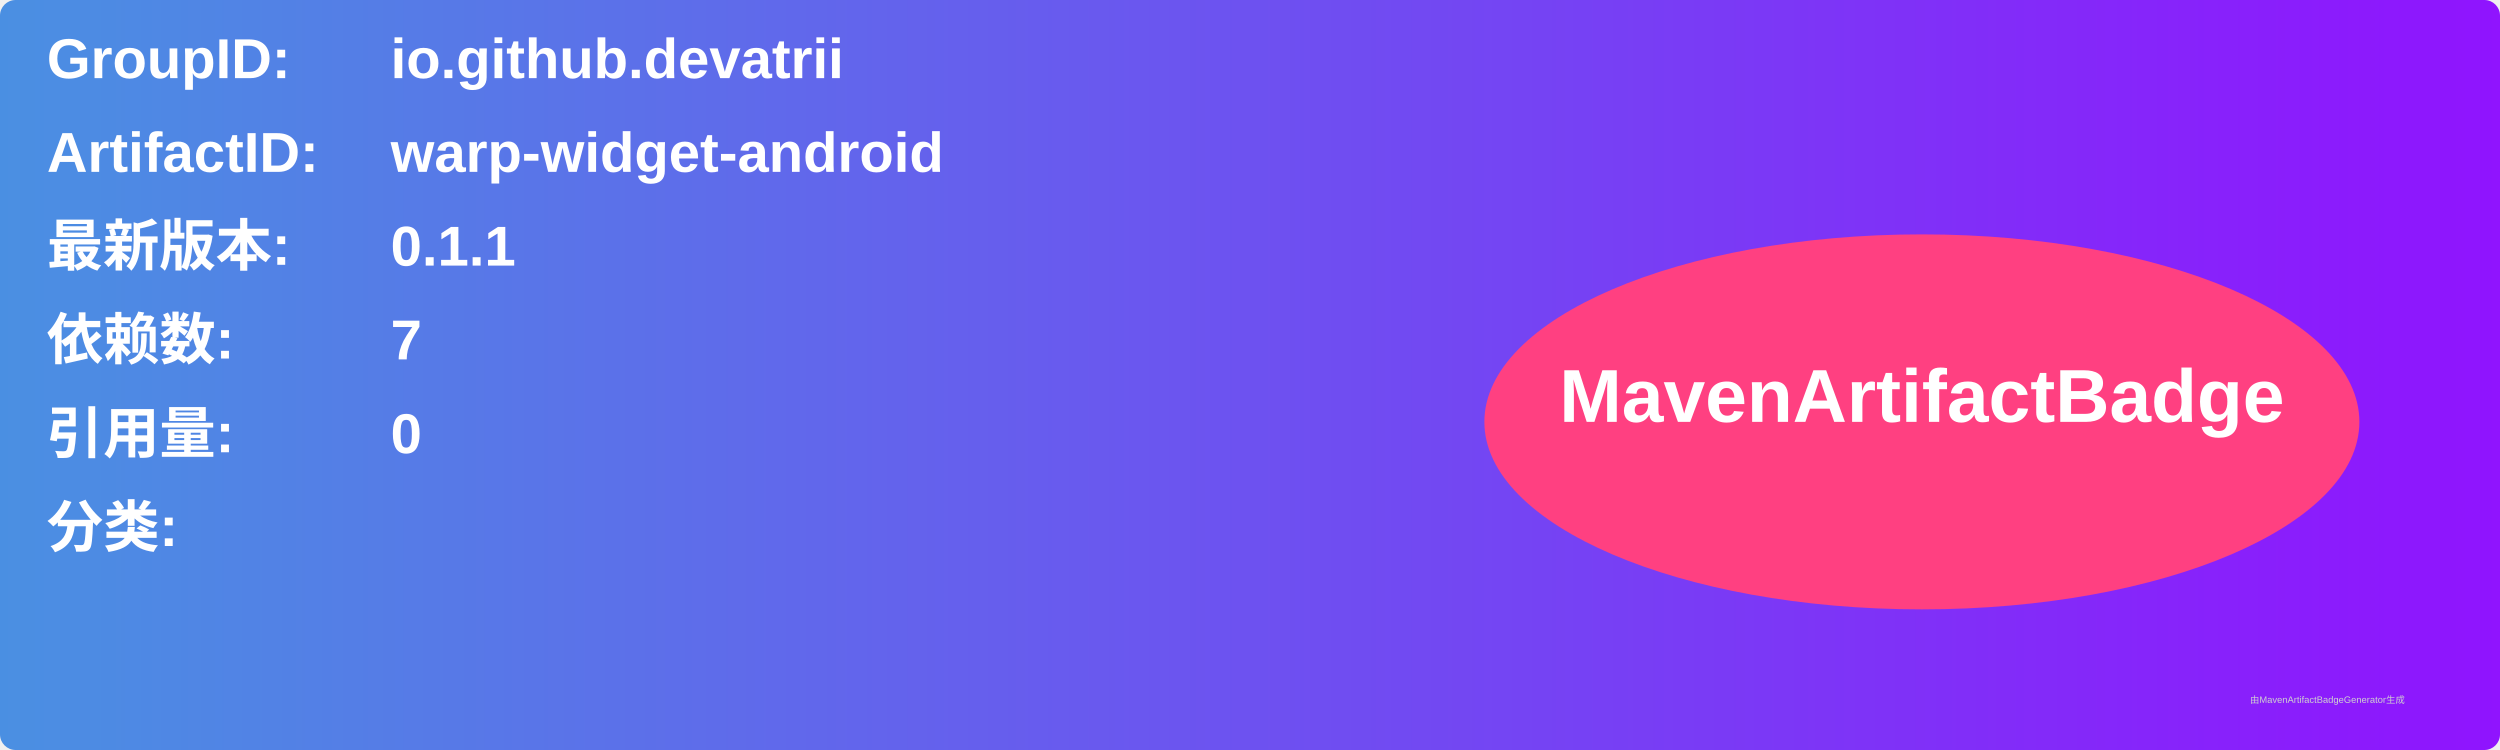
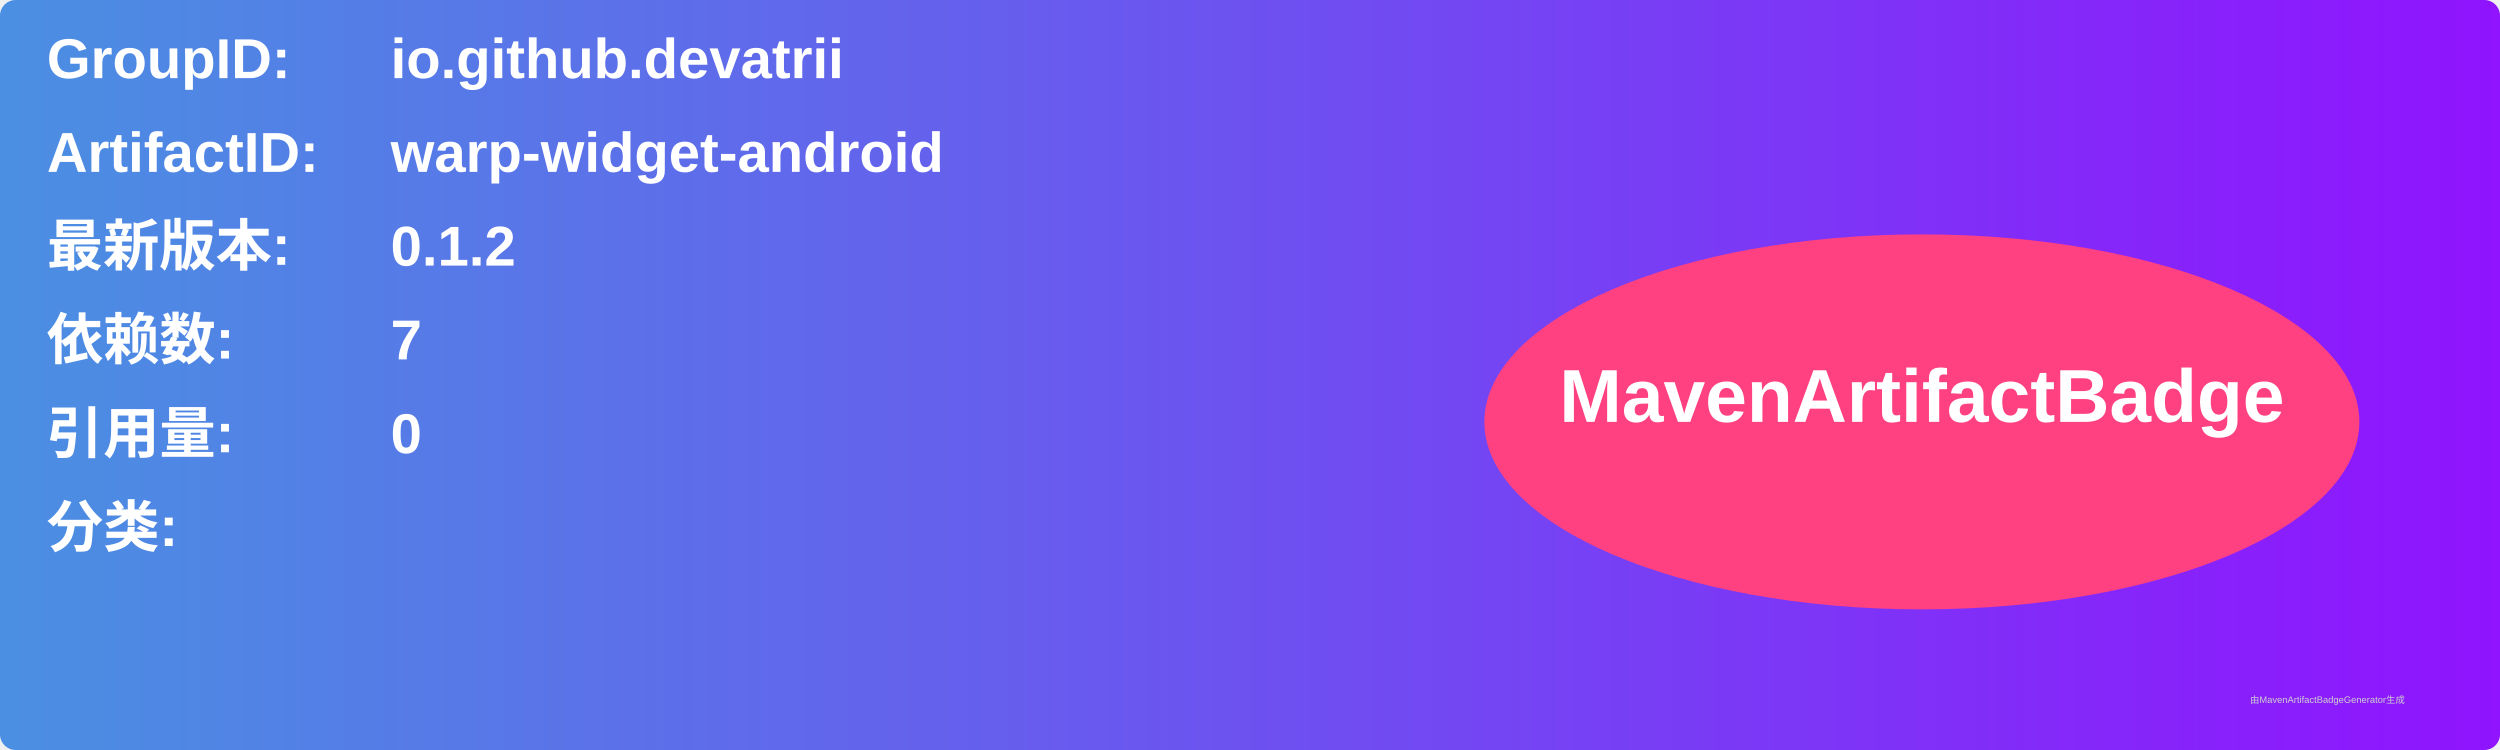
<svg xmlns="http://www.w3.org/2000/svg" width="800" height="240" viewBox="0 0 800 240">
  <linearGradient id="grad" x1="0%" y1="0%" x2="100%" y2="0%">
    <stop offset="0%" stop-color="#4a90e2" />
    <stop offset="100%" stop-color="#9013fe" />
  </linearGradient>
  <rect width="100%" height="100%" rx="5" ry="5" fill="url(#grad)" />
  <g transform="translate(15, 15)">
    <text x="0" y="10" font-family="Arial" font-size="18" fill="white" font-weight="bold" width="260">GroupID:</text>
    <text x="110" y="10" font-family="Arial" font-size="18" fill="white" font-weight="bold" width="460">io.github.devatrii</text>
    <text x="0" y="40" font-family="Arial" font-size="18" fill="white" font-weight="bold" width="260">ArtifactID:</text>
    <text x="110" y="40" font-family="Arial" font-size="18" fill="white" font-weight="bold" width="460">warp-widget-android</text>
    <text x="0" y="70" font-family="Arial" font-size="18" fill="white" font-weight="bold">最新版本:</text>
    <text x="110" y="70" font-family="Arial" font-size="18" fill="white" font-weight="bold">
-       <tspan font-weight="bold">0.1.1</tspan>
+       <tspan font-weight="bold">0.1.2</tspan>
    </text>
    <text x="0" y="100" font-family="Arial" font-size="18" fill="white" font-weight="bold">依赖数: </text>
    <text x="110" y="100" font-family="Arial" font-size="18" fill="white">
      <tspan font-weight="bold">7</tspan>
    </text>
    <text x="0" y="130" font-family="Arial" font-size="18" fill="white" font-weight="bold">引用量: </text>
    <text x="110" y="130" font-family="Arial" font-size="18" fill="white">
      <tspan font-weight="bold">0</tspan>
    </text>
    <text x="0" y="160" font-family="Arial" font-size="18" fill="white" font-weight="bold">分类:</text>
    <text x="10" y="190" font-family="Arial" font-size="10" fill="white">
      <tspan font-weight="bold" />
    </text>
    <ellipse cx="600" cy="120" rx="140" ry="60" fill="#ff4081" />
    <text x="600" y="120" text-anchor="middle" font-family="Arial" font-size="24" fill="white" font-weight="bold">MavenArtifactBadge</text>
  </g>
  <text x="720" y="225" font-family="Arial" font-size="3" fill="#d0d0d0">由MavenArtifactBadgeGenerator生成</text>
</svg>
